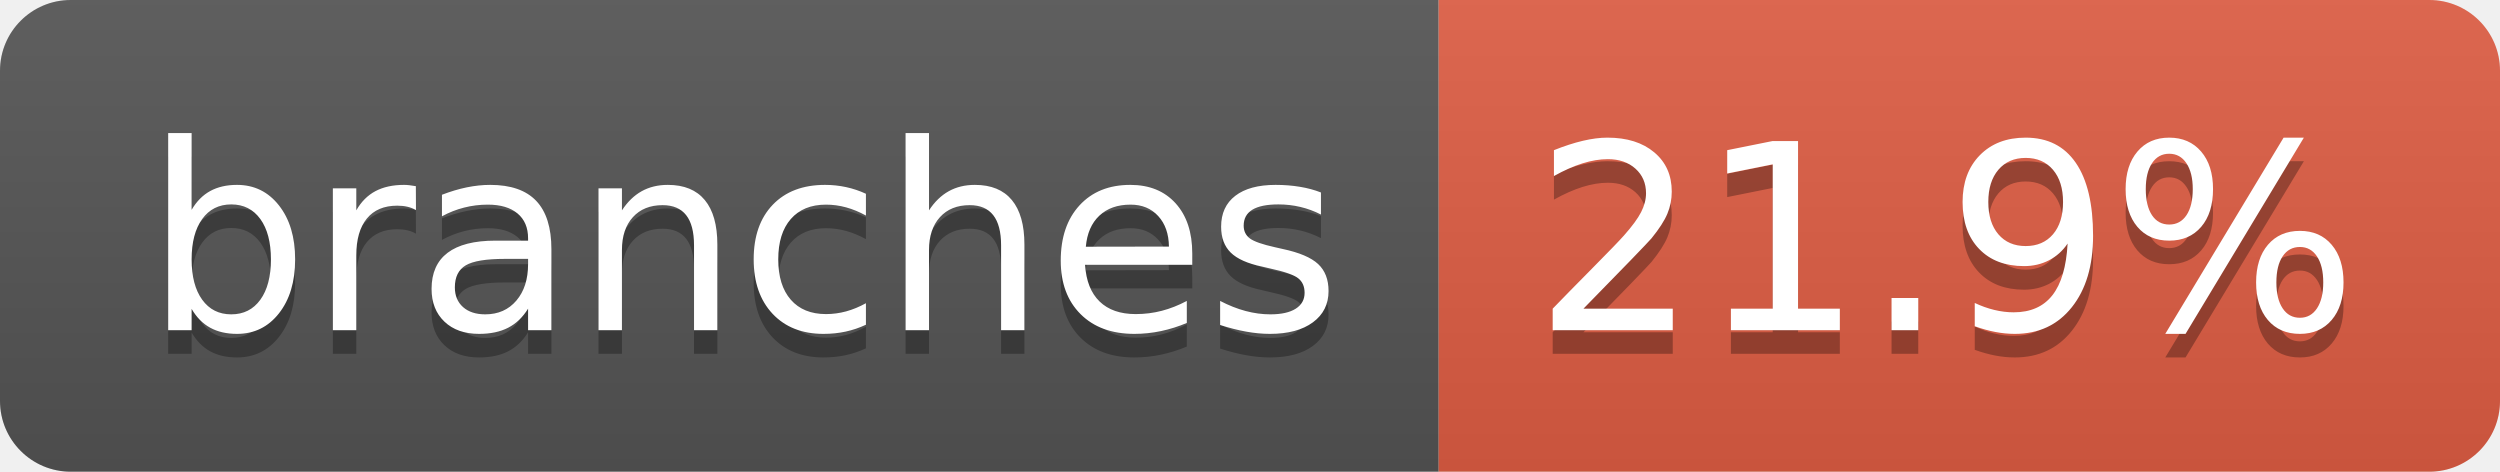
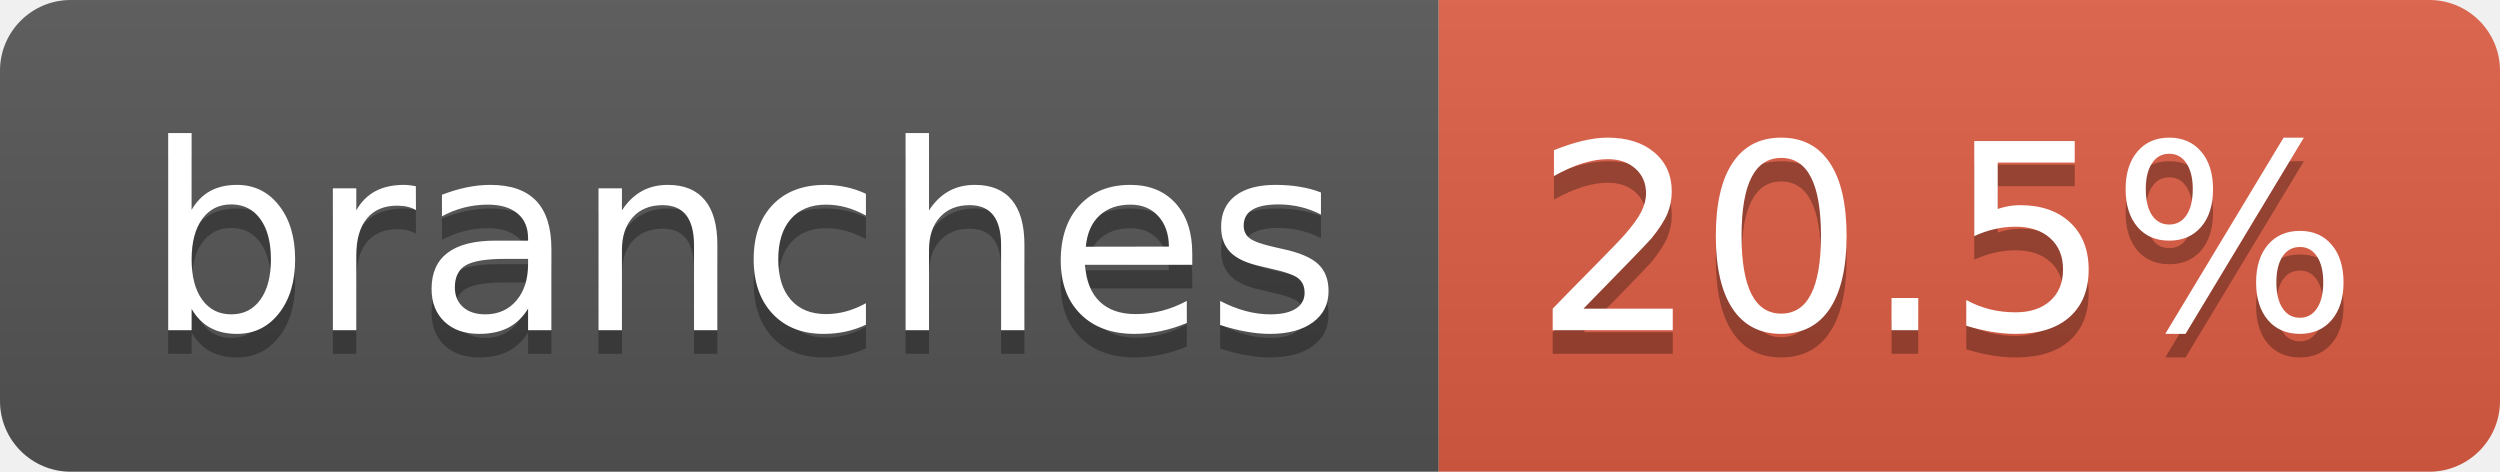
- <svg xmlns="http://www.w3.org/2000/svg" width="106" height="20" role="img" aria-label="branches: 21.9%">
+ <svg xmlns="http://www.w3.org/2000/svg" width="106" height="20" role="img" aria-label="branches: 20.5%">
  <linearGradient id="s" x2="0" y2="100%">
    <stop offset="0" stop-color="#bbb" stop-opacity=".1" />
    <stop offset="1" stop-opacity=".1" />
  </linearGradient>
  <clipPath id="r">
    <rect width="106" height="20" rx="3" fill="#fff" />
  </clipPath>
  <g clip-path="url(#r)">
    <rect width="61" height="20" fill="#555" />
    <rect x="61" width="45" height="20" fill="#e05d44" />
    <rect width="106" height="20" fill="url(#s)" />
  </g>
  <g fill="#fff" text-anchor="middle" font-family="Verdana,Geneva,DejaVu Sans,sans-serif" text-rendering="geometricPrecision" font-size="110">
    <text aria-hidden="true" x="315" y="150" fill="#010101" fill-opacity=".3" transform="scale(.1)" textLength="507">branches</text>
    <text x="315" y="140" transform="scale(.1)" fill="#fff" textLength="507">branches</text>
-     <text aria-hidden="true" x="825" y="150" fill="#010101" fill-opacity=".3" transform="scale(.1)" textLength="350">21.9%</text>
-     <text x="825" y="140" transform="scale(.1)" fill="#fff" textLength="350">21.9%</text>
+     <text aria-hidden="true" x="825" y="150" fill="#010101" fill-opacity=".3" transform="scale(.1)" textLength="350">20.5%</text>
+     <text x="825" y="140" transform="scale(.1)" fill="#fff" textLength="350">20.5%</text>
  </g>
</svg>
